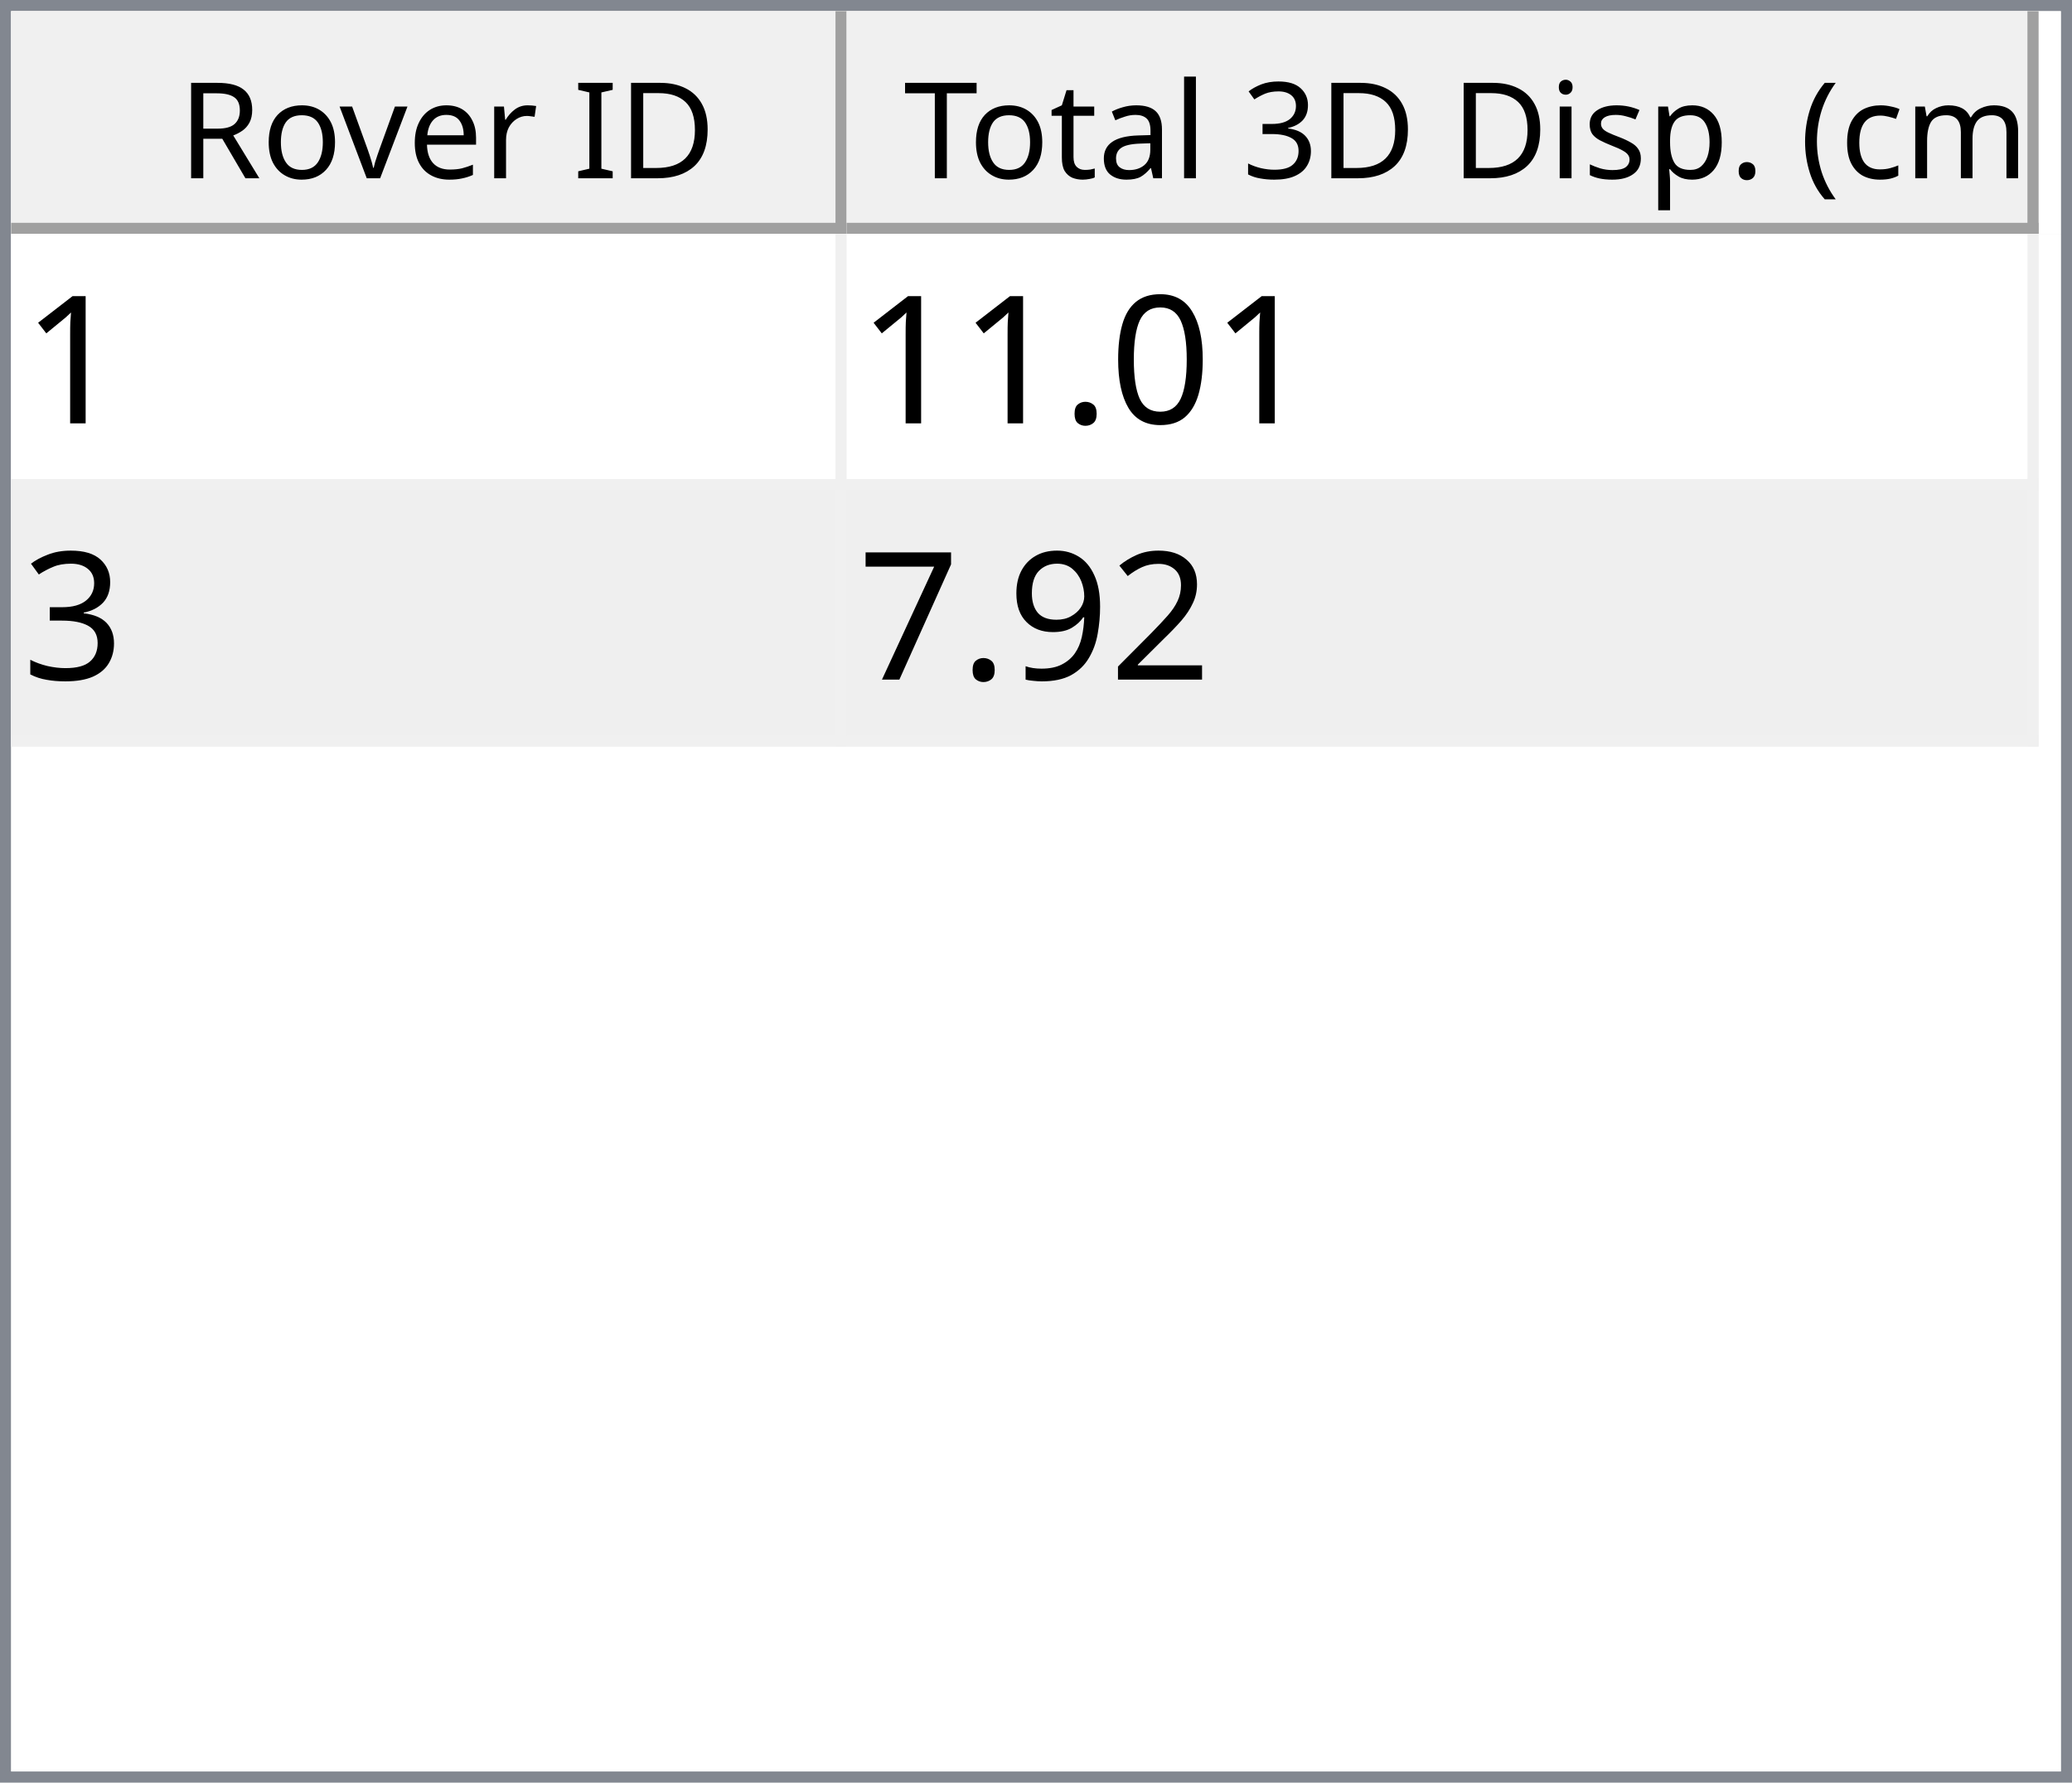
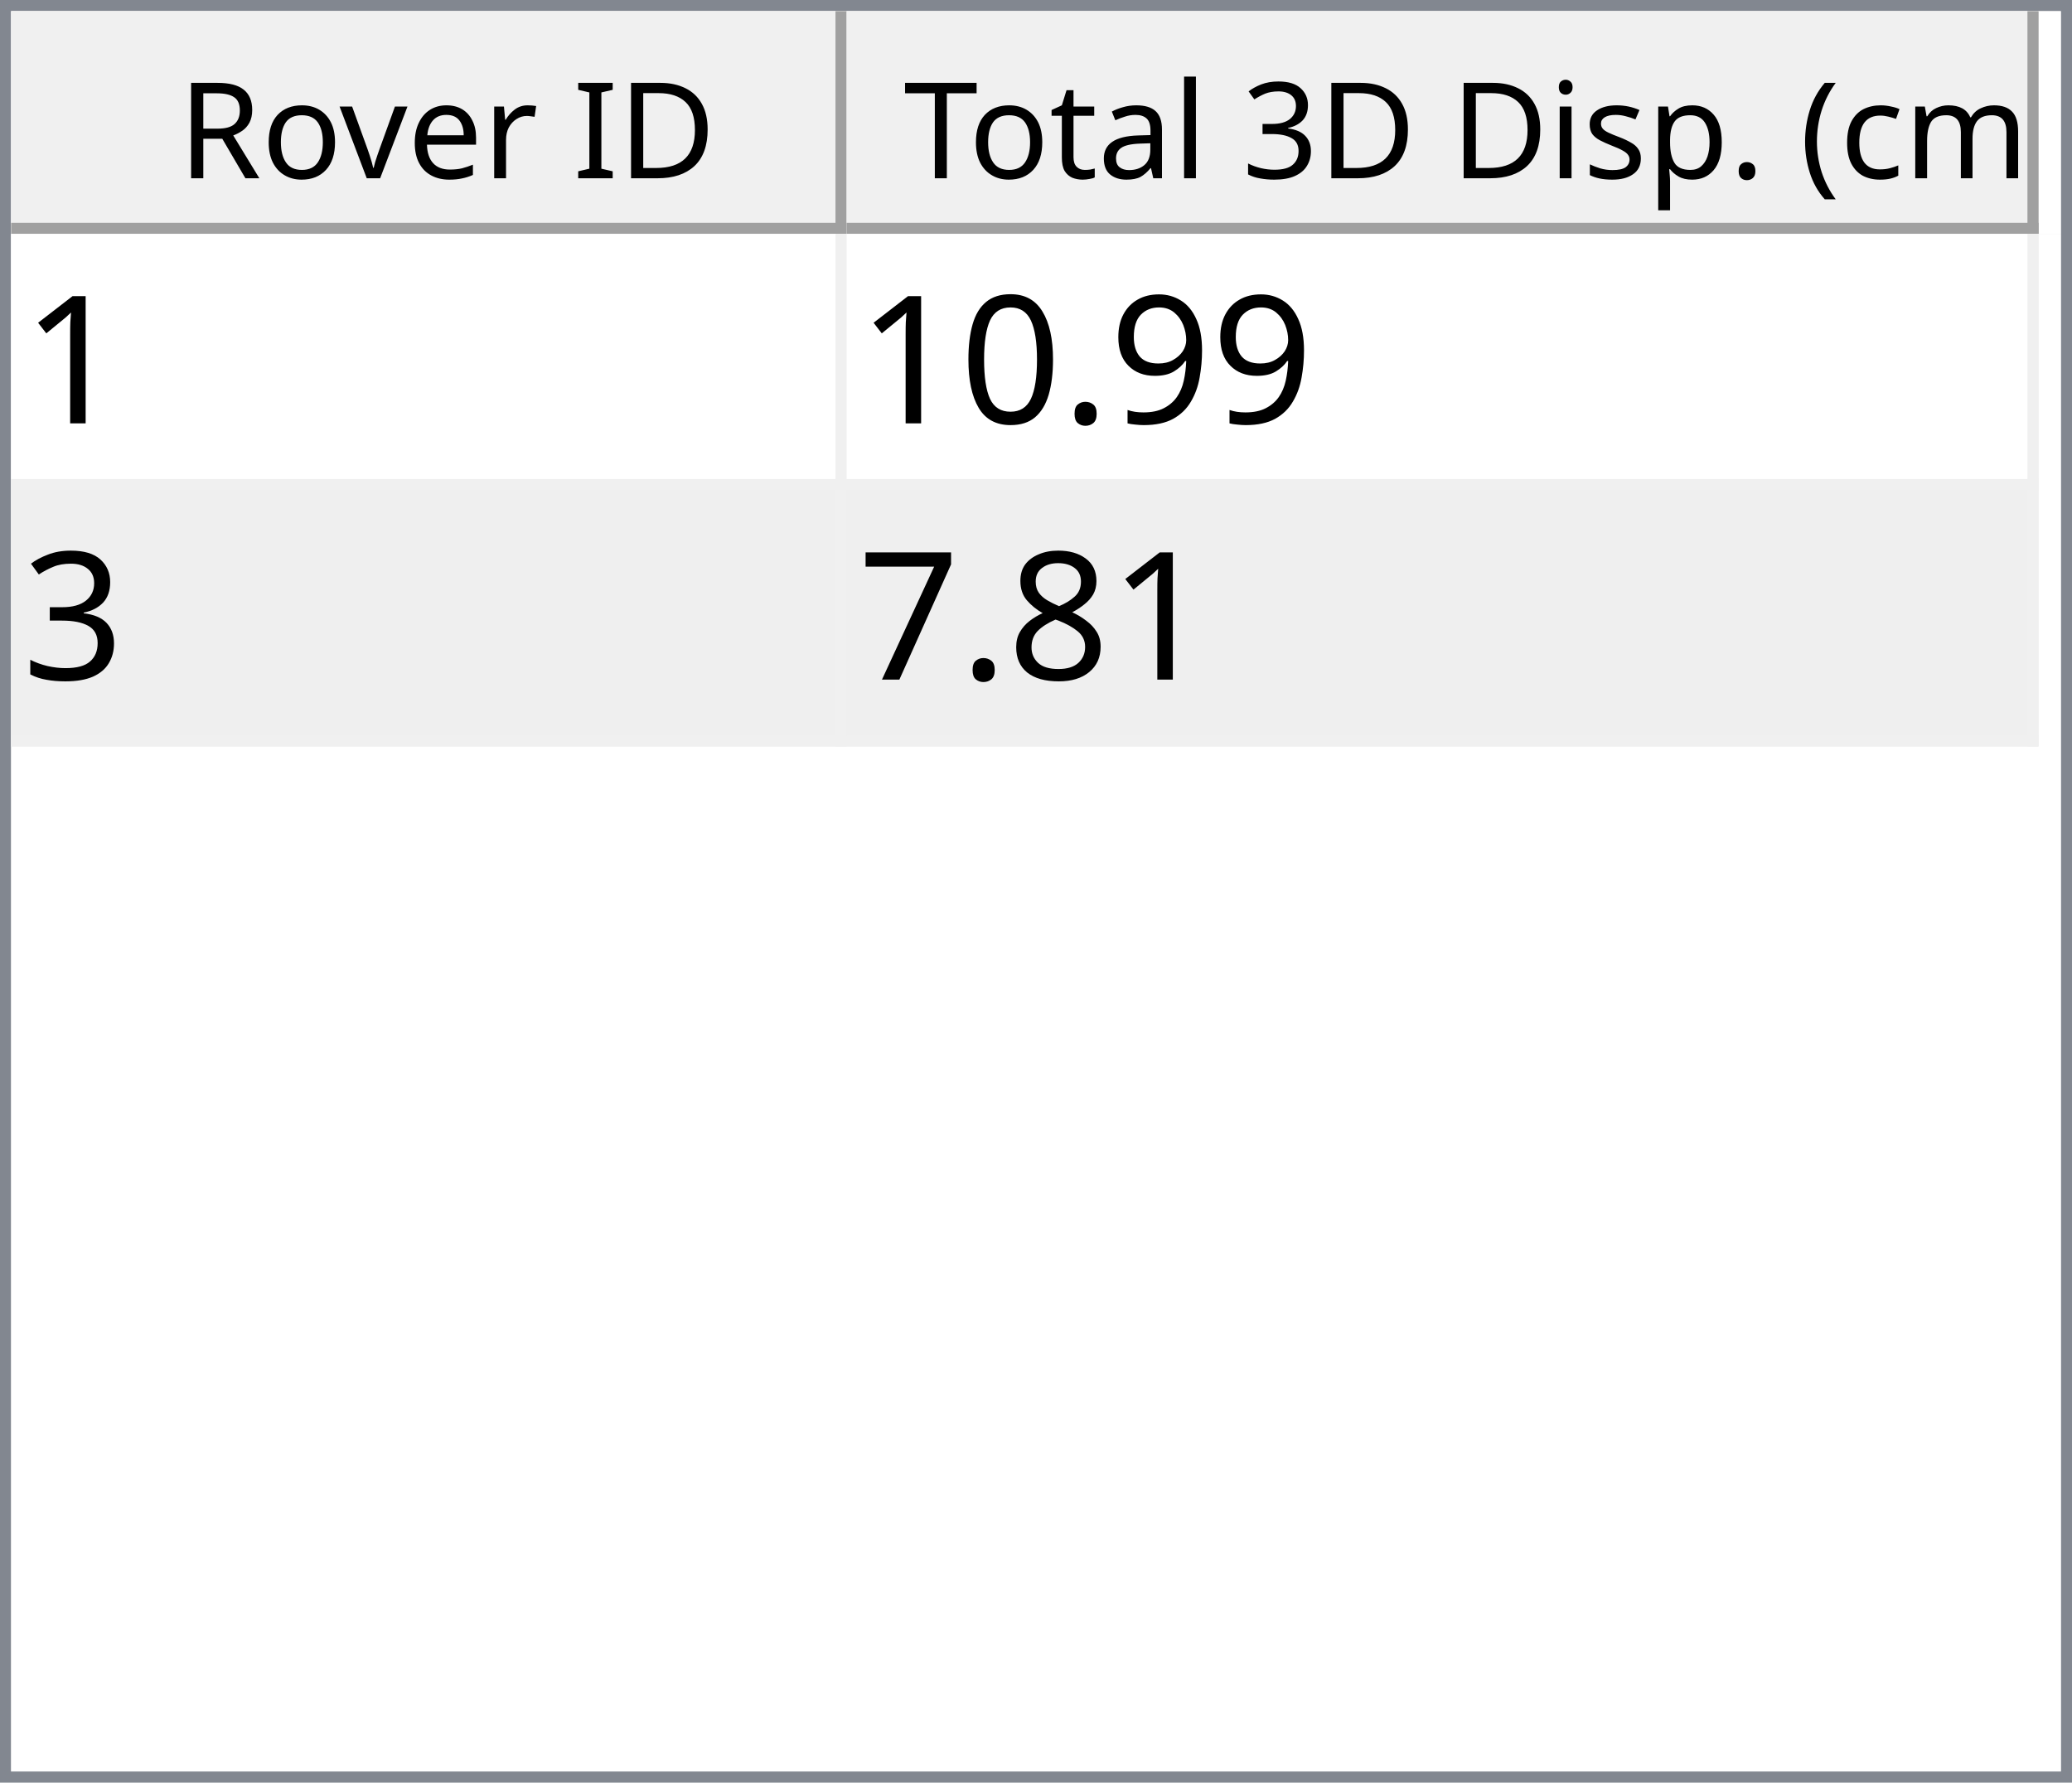
<svg xmlns="http://www.w3.org/2000/svg" style="fill-opacity:1; color-rendering:auto; color-interpolation:auto; text-rendering:auto; stroke:black; stroke-linecap:square; stroke-miterlimit:10; shape-rendering:auto; stroke-opacity:1; fill:black; stroke-dasharray:none; font-weight:normal; stroke-width:1; font-family:'Dialog'; font-style:normal; stroke-linejoin:miter; font-size:12px; stroke-dashoffset:0; image-rendering:auto;" width="186" height="160">
  <defs id="genericDefs" />
  <g>
    <defs id="defs1">
      <clipPath clipPathUnits="userSpaceOnUse" id="clipPath1">
        <path d="M0 0 L186 0 L186 160 L0 160 L0 0 Z" />
      </clipPath>
      <clipPath clipPathUnits="userSpaceOnUse" id="clipPath2">
        <path d="M0 0 L0 160 L186 160 L186 0 Z" />
      </clipPath>
      <clipPath clipPathUnits="userSpaceOnUse" id="clipPath3">
        <path d="M0 0 L0 20 L184 20 L184 0 Z" />
      </clipPath>
      <clipPath clipPathUnits="userSpaceOnUse" id="clipPath4">
        <path d="M0 0 L0 20 L75 20 L75 0 Z" />
      </clipPath>
      <clipPath clipPathUnits="userSpaceOnUse" id="clipPath5">
        <path d="M1 1 L1 19 L74 19 L74 1 Z" />
      </clipPath>
      <clipPath clipPathUnits="userSpaceOnUse" id="clipPath6">
        <path d="M0 0 L0 18 L73 18 L73 0 Z" />
      </clipPath>
      <clipPath clipPathUnits="userSpaceOnUse" id="clipPath7">
        <path d="M-0.5 -0.5 L-0.5 19.5 L74.5 19.5 L74.5 -0.5 Z" />
      </clipPath>
      <clipPath clipPathUnits="userSpaceOnUse" id="clipPath8">
        <path d="M0 0 L0 20 L107 20 L107 0 Z" />
      </clipPath>
      <clipPath clipPathUnits="userSpaceOnUse" id="clipPath9">
        <path d="M1 1 L1 19 L106 19 L106 1 Z" />
      </clipPath>
      <clipPath clipPathUnits="userSpaceOnUse" id="clipPath10">
        <path d="M0 0 L0 18 L105 18 L105 0 Z" />
      </clipPath>
      <clipPath clipPathUnits="userSpaceOnUse" id="clipPath11">
        <path d="M-0.5 -0.5 L-0.5 19.5 L106.5 19.5 L106.5 -0.5 Z" />
      </clipPath>
      <clipPath clipPathUnits="userSpaceOnUse" id="clipPath12">
        <path d="M0 0 L0 138 L184 138 L184 0 Z" />
      </clipPath>
      <clipPath clipPathUnits="userSpaceOnUse" id="clipPath13">
        <path d="M0 0 L0 46 L182 46 L182 0 Z" />
      </clipPath>
      <clipPath clipPathUnits="userSpaceOnUse" id="clipPath14">
        <path d="M-0.5 -0.5 L-0.5 45.5 L181.5 45.5 L181.5 -0.5 Z" />
      </clipPath>
      <clipPath clipPathUnits="userSpaceOnUse" id="clipPath15">
        <path d="M0 0 L0 22 L74 22 L74 0 Z" />
      </clipPath>
      <clipPath clipPathUnits="userSpaceOnUse" id="clipPath16">
        <path d="M0 0 L0 22 L106 22 L106 0 Z" />
      </clipPath>
      <font horiz-adv-x="64.551" id="font1">
        <font-face ascent="107.91" descent="25.098" units-per-em="100" style="font-style:normal; font-family:Segoe UI; font-weight:normal;" />
        <missing-glyph horiz-adv-x="64.551" d="M8.109 0 L8.109 68.266 L56.453 68.266 L56.453 0 L8.109 0 ZM15.328 7.234 L49.219 7.234 L49.219 61.031 L15.328 61.031 L15.328 7.234 Z" />
        <glyph unicode="D" horiz-adv-x="70.117" d="M9.188 0 L9.188 70.016 L28.516 70.016 Q65.531 70.016 65.531 35.891 Q65.531 19.672 55.25 9.836 Q44.969 0 27.734 0 L9.188 0 ZM17.391 62.594 L17.391 7.422 L27.828 7.422 Q41.609 7.422 49.273 14.797 Q56.938 22.172 56.938 35.688 Q56.938 62.594 28.328 62.594 L17.391 62.594 Z" />
        <glyph unicode="I" horiz-adv-x="26.611" d="M17.391 0 L9.188 0 L9.188 70.016 L17.391 70.016 L17.391 0 Z" />
        <glyph unicode=" " horiz-adv-x="27.393" d="" />
        <glyph unicode="r" horiz-adv-x="34.766" d="M34.188 41.891 Q32.078 43.5 28.125 43.5 Q23 43.5 19.555 38.672 Q16.109 33.844 16.109 25.484 L16.109 0 L8.109 0 L8.109 50 L16.109 50 L16.109 39.703 L16.312 39.703 Q18.016 44.969 21.531 47.922 Q25.047 50.875 29.391 50.875 Q32.516 50.875 34.188 50.203 L34.188 41.891 Z" />
        <glyph unicode="e" horiz-adv-x="52.295" d="M48.297 23 L12.984 23 Q13.188 14.656 17.484 10.109 Q21.781 5.562 29.297 5.562 Q37.75 5.562 44.828 11.141 L44.828 3.609 Q38.234 -1.172 27.391 -1.172 Q16.797 -1.172 10.742 5.641 Q4.688 12.453 4.688 24.812 Q4.688 36.469 11.305 43.82 Q17.922 51.172 27.734 51.172 Q37.547 51.172 42.922 44.828 Q48.297 38.484 48.297 27.203 L48.297 23 ZM40.094 29.781 Q40.047 36.719 36.75 40.578 Q33.453 44.438 27.594 44.438 Q21.922 44.438 17.969 40.383 Q14.016 36.328 13.094 29.781 L40.094 29.781 Z" />
        <glyph unicode="v" horiz-adv-x="47.9" d="M47.406 50 L27.484 0 L19.625 0 L0.688 50 L9.469 50 L22.172 13.672 Q23.578 9.672 23.922 6.688 L24.125 6.688 Q24.609 10.453 25.688 13.484 L38.969 50 L47.406 50 Z" />
        <glyph unicode="o" horiz-adv-x="58.594" d="M29 -1.172 Q17.922 -1.172 11.305 5.836 Q4.688 12.844 4.688 24.422 Q4.688 37.016 11.57 44.094 Q18.453 51.172 30.172 51.172 Q41.359 51.172 47.633 44.289 Q53.906 37.406 53.906 25.203 Q53.906 13.234 47.141 6.031 Q40.375 -1.172 29 -1.172 ZM29.594 44.438 Q21.875 44.438 17.383 39.188 Q12.891 33.938 12.891 24.703 Q12.891 15.828 17.43 10.695 Q21.969 5.562 29.594 5.562 Q37.359 5.562 41.531 10.594 Q45.703 15.625 45.703 24.906 Q45.703 34.281 41.531 39.359 Q37.359 44.438 29.594 44.438 Z" />
        <glyph unicode="R" horiz-adv-x="59.814" d="M59.375 0 L49.609 0 L37.891 19.625 Q36.281 22.359 34.766 24.289 Q33.25 26.219 31.664 27.438 Q30.078 28.656 28.25 29.219 Q26.422 29.781 24.125 29.781 L17.391 29.781 L17.391 0 L9.188 0 L9.188 70.016 L30.078 70.016 Q34.672 70.016 38.555 68.867 Q42.438 67.719 45.289 65.375 Q48.141 63.031 49.758 59.547 Q51.375 56.062 51.375 51.375 Q51.375 47.703 50.273 44.656 Q49.172 41.609 47.148 39.211 Q45.125 36.812 42.266 35.133 Q39.406 33.453 35.844 32.516 L35.844 32.328 Q37.594 31.547 38.891 30.547 Q40.188 29.547 41.359 28.18 Q42.531 26.812 43.68 25.078 Q44.828 23.344 46.234 21.047 L59.375 0 ZM17.391 62.594 L17.391 37.203 L28.516 37.203 Q31.594 37.203 34.203 38.133 Q36.812 39.062 38.719 40.797 Q40.625 42.531 41.703 45.047 Q42.781 47.562 42.781 50.688 Q42.781 56.297 39.141 59.445 Q35.5 62.594 28.609 62.594 L17.391 62.594 Z" />
        <glyph unicode=")" horiz-adv-x="30.176" d="M8.297 -15.922 L1.172 -15.922 Q16.406 2.344 16.406 26.812 Q16.406 51.469 1.078 70.016 L8.297 70.016 Q23.531 52.156 23.531 26.703 Q23.531 1.375 8.297 -15.922 Z" />
        <glyph unicode="m" horiz-adv-x="86.133" d="M79.109 0 L71.094 0 L71.094 28.719 Q71.094 37.016 68.531 40.727 Q65.969 44.438 59.906 44.438 Q54.781 44.438 51.195 39.75 Q47.609 35.062 47.609 28.516 L47.609 0 L39.594 0 L39.594 29.688 Q39.594 44.438 28.219 44.438 Q22.953 44.438 19.531 40.016 Q16.109 35.594 16.109 28.516 L16.109 0 L8.109 0 L8.109 50 L16.109 50 L16.109 42.094 L16.312 42.094 Q21.625 51.172 31.844 51.172 Q36.969 51.172 40.773 48.312 Q44.578 45.453 46 40.828 Q51.562 51.172 62.594 51.172 Q79.109 51.172 79.109 30.812 L79.109 0 Z" />
        <glyph unicode="c" horiz-adv-x="46.191" d="M42.188 2.297 Q36.422 -1.172 28.516 -1.172 Q17.828 -1.172 11.258 5.789 Q4.688 12.75 4.688 23.828 Q4.688 36.188 11.766 43.68 Q18.844 51.172 30.672 51.172 Q37.25 51.172 42.281 48.734 L42.281 40.531 Q36.719 44.438 30.375 44.438 Q22.703 44.438 17.797 38.945 Q12.891 33.453 12.891 24.516 Q12.891 15.719 17.508 10.641 Q22.125 5.562 29.891 5.562 Q36.422 5.562 42.188 9.906 L42.188 2.297 Z" />
        <glyph unicode="(" horiz-adv-x="30.176" d="M29.109 -15.922 L21.969 -15.922 Q6.844 1.375 6.844 26.703 Q6.844 52.156 21.969 70.016 L29.203 70.016 Q13.875 51.469 13.875 26.812 Q13.875 2.344 29.109 -15.922 Z" />
        <glyph unicode="." horiz-adv-x="21.68" d="M10.891 -1.078 Q8.641 -1.078 7.055 0.539 Q5.469 2.156 5.469 4.391 Q5.469 6.641 7.055 8.273 Q8.641 9.906 10.891 9.906 Q13.188 9.906 14.797 8.273 Q16.406 6.641 16.406 4.391 Q16.406 2.156 14.797 0.539 Q13.188 -1.078 10.891 -1.078 Z" />
        <glyph unicode="p" horiz-adv-x="58.789" d="M16.312 7.234 L16.109 7.234 L16.109 -23 L8.109 -23 L8.109 50 L16.109 50 L16.109 41.219 L16.312 41.219 Q22.219 51.172 33.594 51.172 Q43.266 51.172 48.688 44.461 Q54.109 37.75 54.109 26.469 Q54.109 13.922 48 6.375 Q41.891 -1.172 31.297 -1.172 Q21.578 -1.172 16.312 7.234 ZM16.109 27.391 L16.109 20.406 Q16.109 14.203 20.141 9.883 Q24.172 5.562 30.375 5.562 Q37.641 5.562 41.773 11.133 Q45.906 16.703 45.906 26.609 Q45.906 34.969 42.047 39.703 Q38.188 44.438 31.594 44.438 Q24.609 44.438 20.359 39.578 Q16.109 34.719 16.109 27.391 Z" />
        <glyph unicode="s" horiz-adv-x="42.432" d="M5.078 1.812 L5.078 10.406 Q11.625 5.562 19.484 5.562 Q30.031 5.562 30.031 12.594 Q30.031 14.594 29.125 15.992 Q28.219 17.391 26.68 18.461 Q25.141 19.531 23.07 20.383 Q21 21.234 18.609 22.172 Q15.281 23.484 12.766 24.828 Q10.25 26.172 8.57 27.859 Q6.891 29.547 6.031 31.695 Q5.172 33.844 5.172 36.719 Q5.172 40.234 6.789 42.945 Q8.406 45.656 11.086 47.484 Q13.766 49.312 17.211 50.242 Q20.656 51.172 24.312 51.172 Q30.812 51.172 35.938 48.922 L35.938 40.828 Q30.422 44.438 23.25 44.438 Q21 44.438 19.195 43.922 Q17.391 43.406 16.094 42.477 Q14.797 41.547 14.086 40.258 Q13.375 38.969 13.375 37.406 Q13.375 35.453 14.086 34.133 Q14.797 32.812 16.164 31.789 Q17.531 30.766 19.484 29.938 Q21.438 29.109 23.922 28.125 Q27.25 26.859 29.883 25.516 Q32.516 24.172 34.375 22.484 Q36.234 20.797 37.234 18.602 Q38.234 16.406 38.234 13.375 Q38.234 9.672 36.602 6.938 Q34.969 4.203 32.234 2.398 Q29.5 0.594 25.93 -0.289 Q22.359 -1.172 18.453 -1.172 Q10.75 -1.172 5.078 1.812 Z" />
        <glyph unicode="i" horiz-adv-x="24.219" d="M12.203 62.703 Q10.062 62.703 8.547 64.164 Q7.031 65.625 7.031 67.875 Q7.031 70.125 8.547 71.609 Q10.062 73.094 12.203 73.094 Q14.406 73.094 15.945 71.609 Q17.484 70.125 17.484 67.875 Q17.484 65.719 15.945 64.211 Q14.406 62.703 12.203 62.703 ZM16.109 0 L8.109 0 L8.109 50 L16.109 50 L16.109 0 Z" />
        <glyph unicode="3" horiz-adv-x="53.906" d="M46.531 19.828 Q46.531 15.094 44.75 11.211 Q42.969 7.328 39.719 4.57 Q36.469 1.812 31.93 0.297 Q27.391 -1.219 21.922 -1.219 Q11.922 -1.219 6 2.594 L6 11.188 Q13.094 5.609 22.219 5.609 Q25.875 5.609 28.828 6.539 Q31.781 7.469 33.906 9.227 Q36.031 10.984 37.18 13.477 Q38.328 15.969 38.328 19.094 Q38.328 32.812 18.797 32.812 L12.984 32.812 L12.984 39.594 L18.5 39.594 Q35.797 39.594 35.797 52.484 Q35.797 64.406 22.609 64.406 Q15.188 64.406 8.688 59.422 L8.688 67.188 Q15.375 71.188 24.609 71.188 Q29 71.188 32.57 69.969 Q36.141 68.75 38.68 66.555 Q41.219 64.359 42.609 61.281 Q44 58.203 44 54.5 Q44 40.672 30.031 36.719 L30.031 36.531 Q33.594 36.141 36.625 34.797 Q39.656 33.453 41.852 31.305 Q44.047 29.156 45.289 26.25 Q46.531 23.344 46.531 19.828 Z" />
        <glyph unicode="l" horiz-adv-x="24.219" d="M16.109 0 L8.109 0 L8.109 74.031 L16.109 74.031 L16.109 0 Z" />
        <glyph unicode="a" horiz-adv-x="50.879" d="M43.891 0 L35.891 0 L35.891 7.812 L35.688 7.812 Q30.469 -1.172 20.312 -1.172 Q12.844 -1.172 8.617 2.781 Q4.391 6.734 4.391 13.281 Q4.391 27.297 20.906 29.594 L35.891 31.688 Q35.891 44.438 25.594 44.438 Q16.547 44.438 9.281 38.281 L9.281 46.484 Q16.656 51.172 26.266 51.172 Q43.891 51.172 43.891 32.516 L43.891 0 ZM35.891 25.297 L23.828 23.641 Q18.266 22.859 15.43 20.875 Q12.594 18.891 12.594 13.875 Q12.594 10.203 15.211 7.883 Q17.828 5.562 22.172 5.562 Q28.125 5.562 32.008 9.742 Q35.891 13.922 35.891 20.312 L35.891 25.297 Z" />
        <glyph unicode="t" horiz-adv-x="33.887" d="M31.297 0.484 Q28.469 -1.078 23.828 -1.078 Q10.688 -1.078 10.688 13.578 L10.688 43.172 L2.094 43.172 L2.094 50 L10.688 50 L10.688 62.203 L18.703 64.797 L18.703 50 L31.297 50 L31.297 43.172 L18.703 43.172 L18.703 14.984 Q18.703 9.969 20.414 7.82 Q22.125 5.672 26.078 5.672 Q29.109 5.672 31.297 7.328 L31.297 0.484 Z" />
        <glyph unicode="T" horiz-adv-x="52.393" d="M50.594 62.594 L30.375 62.594 L30.375 0 L22.172 0 L22.172 62.594 L2 62.594 L2 70.016 L50.594 70.016 L50.594 62.594 Z" />
      </font>
      <font horiz-adv-x="75.0" id="font2">
        <font-face ascent="100.537" descent="21.973" units-per-em="100" style="font-style:normal; font-family:sans-serif; font-weight:normal;" />
        <missing-glyph horiz-adv-x="75.0" d="M12.5 0 L12.5 62.5 L62.5 62.5 L62.5 0 L12.5 0 ZM14.062 1.562 L60.938 1.562 L60.938 60.938 L14.062 60.938 L14.062 1.562 Z" />
        <glyph unicode="1" horiz-adv-x="55.615" d="M37.25 0 L28.469 0 L28.469 56 Q25.297 52.984 20.141 49.953 Q14.984 46.922 10.891 45.406 L10.891 53.906 Q18.266 57.375 23.781 62.305 Q29.297 67.234 31.594 71.875 L37.25 71.875 L37.25 0 Z" />
+         <glyph unicode="9" horiz-adv-x="55.615" d="M5.469 16.547 L13.922 17.328 Q14.984 11.375 18.016 8.688 Q21.047 6 25.781 6 Q29.828 6 32.883 7.859 Q35.938 9.719 37.891 12.82 Q39.844 15.922 41.164 21.195 Q42.484 26.469 42.484 31.938 Q42.484 32.516 42.438 33.688 Q39.797 29.5 35.234 26.883 Q30.672 24.266 25.344 24.266 Q16.453 24.266 10.305 30.711 Q4.156 37.156 4.156 47.703 Q4.156 58.594 10.578 65.234 Q17 71.875 26.656 71.875 Q33.641 71.875 39.43 68.117 Q45.219 64.359 48.219 57.398 Q51.219 50.438 51.219 37.25 Q51.219 23.531 48.242 15.406 Q45.266 7.281 39.383 3.031 Q33.5 -1.219 25.594 -1.219 Q17.188 -1.219 11.867 3.445 Q6.547 8.109 5.469 16.547 ZM41.453 48.141 Q41.453 55.719 37.43 60.156 Q33.406 64.594 27.734 64.594 Q21.875 64.594 17.531 59.812 Q13.188 55.031 13.188 47.406 Q13.188 40.578 17.312 36.305 Q21.438 32.031 27.484 32.031 Q33.594 32.031 37.523 36.305 Q41.453 40.578 41.453 48.141 Z" />
+         <glyph unicode="." horiz-adv-x="27.783" d="M9.078 0 L9.078 10.016 L19.094 10.016 L19.094 0 L9.078 0 Z" />
        <glyph unicode="0" horiz-adv-x="55.615" d="M4.156 35.297 Q4.156 48 6.766 55.742 Q9.375 63.484 14.523 67.68 Q19.672 71.875 27.484 71.875 Q33.25 71.875 37.594 69.555 Q41.938 67.234 44.773 62.867 Q47.609 58.5 49.219 52.227 Q50.828 45.953 50.828 35.297 Q50.828 22.703 48.242 14.969 Q45.656 7.234 40.508 3.008 Q35.359 -1.219 27.484 -1.219 Q17.141 -1.219 11.234 6.203 Q4.156 15.141 4.156 35.297 ZM13.188 35.297 Q13.188 17.672 17.312 11.836 Q21.438 6 27.484 6 Q33.547 6 37.672 11.859 Q41.797 17.719 41.797 35.297 Q41.797 52.984 37.672 58.789 Q33.547 64.594 27.391 64.594 Q21.344 64.594 17.719 59.469 Q13.188 52.938 13.188 35.297 Z" />
-         <glyph unicode="." horiz-adv-x="27.783" d="M9.078 0 L9.078 10.016 L19.094 10.016 L19.094 0 L9.078 0 Z" />
        <glyph unicode="3" horiz-adv-x="55.615" d="M4.203 18.891 L12.984 20.062 Q14.5 12.594 18.141 9.297 Q21.781 6 27 6 Q33.203 6 37.477 10.297 Q41.75 14.594 41.75 20.953 Q41.75 27 37.797 30.93 Q33.844 34.859 27.734 34.859 Q25.25 34.859 21.531 33.891 L22.516 41.609 Q23.391 41.5 23.922 41.5 Q29.547 41.5 34.039 44.43 Q38.531 47.359 38.531 53.469 Q38.531 58.297 35.258 61.477 Q31.984 64.656 26.812 64.656 Q21.688 64.656 18.266 61.43 Q14.844 58.203 13.875 51.766 L5.078 53.328 Q6.688 62.156 12.398 67.016 Q18.109 71.875 26.609 71.875 Q32.469 71.875 37.398 69.359 Q42.328 66.844 44.945 62.5 Q47.562 58.156 47.562 53.266 Q47.562 48.641 45.07 44.828 Q42.578 41.016 37.703 38.766 Q44.047 37.312 47.562 32.695 Q51.078 28.078 51.078 21.141 Q51.078 11.766 44.242 5.25 Q37.406 -1.266 26.953 -1.266 Q17.531 -1.266 11.305 4.352 Q5.078 9.969 4.203 18.891 Z" />
-         <glyph unicode="2" horiz-adv-x="55.615" d="M50.344 8.453 L50.344 0 L3.031 0 Q2.938 3.172 4.047 6.109 Q5.859 10.938 9.836 15.625 Q13.812 20.312 21.344 26.469 Q33.016 36.031 37.117 41.625 Q41.219 47.219 41.219 52.203 Q41.219 57.422 37.477 61.008 Q33.734 64.594 27.734 64.594 Q21.391 64.594 17.578 60.789 Q13.766 56.984 13.719 50.25 L4.688 51.172 Q5.609 61.281 11.664 66.578 Q17.719 71.875 27.938 71.875 Q38.234 71.875 44.242 66.164 Q50.25 60.453 50.25 52 Q50.25 47.703 48.492 43.555 Q46.734 39.406 42.656 34.812 Q38.578 30.219 29.109 22.219 Q21.188 15.578 18.945 13.211 Q16.703 10.844 15.234 8.453 L50.344 8.453 Z" />
-         <glyph unicode="9" horiz-adv-x="55.615" d="M5.469 16.547 L13.922 17.328 Q14.984 11.375 18.016 8.688 Q21.047 6 25.781 6 Q29.828 6 32.883 7.859 Q35.938 9.719 37.891 12.82 Q39.844 15.922 41.164 21.195 Q42.484 26.469 42.484 31.938 Q42.484 32.516 42.438 33.688 Q39.797 29.5 35.234 26.883 Q30.672 24.266 25.344 24.266 Q16.453 24.266 10.305 30.711 Q4.156 37.156 4.156 47.703 Q4.156 58.594 10.578 65.234 Q17 71.875 26.656 71.875 Q33.641 71.875 39.43 68.117 Q45.219 64.359 48.219 57.398 Q51.219 50.438 51.219 37.25 Q51.219 23.531 48.242 15.406 Q45.266 7.281 39.383 3.031 Q33.5 -1.219 25.594 -1.219 Q17.188 -1.219 11.867 3.445 Q6.547 8.109 5.469 16.547 ZM41.453 48.141 Q41.453 55.719 37.43 60.156 Q33.406 64.594 27.734 64.594 Q21.875 64.594 17.531 59.812 Q13.188 55.031 13.188 47.406 Q13.188 40.578 17.312 36.305 Q21.438 32.031 27.484 32.031 Q33.594 32.031 37.523 36.305 Q41.453 40.578 41.453 48.141 Z" />
+         <glyph unicode="8" horiz-adv-x="55.615" d="M17.672 38.812 Q12.203 40.828 9.57 44.539 Q6.938 48.25 6.938 53.422 Q6.938 61.234 12.555 66.555 Q18.172 71.875 27.484 71.875 Q36.859 71.875 42.578 66.43 Q48.297 60.984 48.297 53.172 Q48.297 48.188 45.68 44.508 Q43.062 40.828 37.75 38.812 Q44.344 36.672 47.781 31.883 Q51.219 27.094 51.219 20.453 Q51.219 11.281 44.727 5.031 Q38.234 -1.219 27.641 -1.219 Q17.047 -1.219 10.547 5.055 Q4.047 11.328 4.047 20.703 Q4.047 27.688 7.594 32.398 Q11.141 37.109 17.672 38.812 ZM15.922 53.719 Q15.922 48.641 19.195 45.414 Q22.469 42.188 27.688 42.188 Q32.766 42.188 36.016 45.383 Q39.266 48.578 39.266 53.219 Q39.266 58.062 35.914 61.359 Q32.562 64.656 27.594 64.656 Q22.562 64.656 19.242 61.43 Q15.922 58.203 15.922 53.719 ZM13.094 20.656 Q13.094 16.891 14.875 13.375 Q16.656 9.859 20.172 7.93 Q23.688 6 27.734 6 Q34.031 6 38.133 10.055 Q42.234 14.109 42.234 20.359 Q42.234 26.703 38.016 30.859 Q33.797 35.016 27.438 35.016 Q21.234 35.016 17.164 30.914 Q13.094 26.812 13.094 20.656 Z" />
        <glyph unicode="7" horiz-adv-x="55.615" d="M4.734 62.203 L4.734 70.656 L51.078 70.656 L51.078 63.812 Q44.234 56.547 37.523 44.484 Q30.812 32.422 27.156 19.672 Q24.516 10.688 23.781 0 L14.75 0 Q14.891 8.453 18.062 20.414 Q21.234 32.375 27.172 43.484 Q33.109 54.594 39.797 62.203 L4.734 62.203 Z" />
      </font>
    </defs>
    <g style="fill:white; stroke:white;">
      <rect x="0" y="0" width="186" style="clip-path:url(#clipPath1); stroke:none;" height="160" />
    </g>
    <g style="fill:white; text-rendering:optimizeSpeed; color-rendering:optimizeSpeed; image-rendering:optimizeSpeed; shape-rendering:crispEdges; stroke:white; color-interpolation:sRGB;">
      <rect x="0" width="186" height="160" y="0" style="stroke:none;" />
      <path style="stroke:none;" d="M0 160 L186 160 L186 0 L0 0 Z" />
    </g>
    <g style="fill:rgb(240,240,240); font-family:'Segoe UI'; stroke:rgb(240,240,240);">
      <rect x="0" y="0" width="186" style="clip-path:url(#clipPath2); stroke:none;" height="160" />
    </g>
    <g style="fill:rgb(130,135,144); font-family:'Segoe UI'; stroke:rgb(130,135,144);">
      <path d="M0 0 L186 0 L186 160 L0 160 L0 0 ZM1 1 L185 1 L185 159 L1 159 L1 1 Z" style="fill-rule:evenodd; clip-path:url(#clipPath2); stroke:none;" />
    </g>
    <g style="fill:white; font-family:'Segoe UI'; stroke:white;" transform="translate(1,1)">
      <rect x="0" y="0" width="184" style="clip-path:url(#clipPath3); stroke:none;" height="20" />
    </g>
    <g style="fill:rgb(240,240,240); font-family:'Segoe UI'; stroke:rgb(240,240,240);" transform="translate(1,1)">
      <rect x="0" y="0" width="75" style="clip-path:url(#clipPath4); stroke:none;" height="20" />
    </g>
    <g style="font-family:'Segoe UI';" transform="translate(2,2)">
      <text x="14" xml:space="preserve" y="14" style="clip-path:url(#clipPath6); stroke:none;">Rover ID</text>
    </g>
    <g style="fill:rgb(160,160,160); font-family:'Segoe UI'; stroke:rgb(160,160,160); stroke-linejoin:bevel;" transform="translate(1.5,1.5)">
      <line x1="74" x2="74" y1="0" style="fill:none; clip-path:url(#clipPath7);" y2="19" />
    </g>
    <g style="fill:rgb(160,160,160); font-family:'Segoe UI'; stroke:rgb(160,160,160); stroke-linejoin:bevel;" transform="matrix(1,0,0,1,1,1) translate(0.5,0.5)">
      <line x1="0" x2="74" y1="19" style="fill:none; clip-path:url(#clipPath7);" y2="19" />
    </g>
    <g style="fill:rgb(240,240,240); font-family:'Segoe UI'; stroke:rgb(240,240,240);" transform="translate(76,1)">
      <rect x="0" y="0" width="107" style="clip-path:url(#clipPath8); stroke:none;" height="20" />
    </g>
    <g style="font-family:'Segoe UI';" transform="translate(77,2)">
      <text x="1" xml:space="preserve" y="14" style="clip-path:url(#clipPath10); stroke:none;"> Total 3D Disp. (cm)</text>
    </g>
    <g style="fill:rgb(160,160,160); font-family:'Segoe UI'; stroke:rgb(160,160,160); stroke-linejoin:bevel;" transform="translate(76.5,1.5)">
      <line x1="106" x2="106" y1="0" style="fill:none; clip-path:url(#clipPath11);" y2="19" />
    </g>
    <g style="fill:rgb(160,160,160); font-family:'Segoe UI'; stroke:rgb(160,160,160); stroke-linejoin:bevel;" transform="matrix(1,0,0,1,76,1) translate(0.5,0.5)">
      <line x1="0" x2="106" y1="19" style="fill:none; clip-path:url(#clipPath11);" y2="19" />
    </g>
    <g style="fill:white; font-family:'Segoe UI'; stroke:white;" transform="translate(1,21)">
      <rect x="0" y="0" width="184" style="clip-path:url(#clipPath12); stroke:none;" height="138" />
    </g>
    <g style="fill:rgb(240,240,240); font-size:16px; font-family:sans-serif; stroke:rgb(240,240,240);" transform="translate(1,21)">
      <rect x="0" y="0" width="182" style="clip-path:url(#clipPath13); stroke:none;" height="46" />
      <line transform="translate(0.5,0.5)" x1="0" x2="181" y1="22" style="clip-path:url(#clipPath14); fill:none; stroke-linejoin:bevel;" y2="22" />
    </g>
    <g transform="matrix(1,0,0,1,1,21) translate(0.5,0.5)" style="fill:rgb(240,240,240); font-size:16px; font-family:sans-serif; stroke:rgb(240,240,240); stroke-linejoin:bevel;">
      <line x1="0" x2="181" y1="45" style="fill:none; clip-path:url(#clipPath14);" y2="45" />
    </g>
    <g transform="matrix(1,0,0,1,1,21) translate(0.5,0.5)" style="fill:rgb(240,240,240); font-size:16px; font-family:sans-serif; stroke:rgb(240,240,240); stroke-linejoin:bevel;">
      <line x1="74" x2="74" y1="0" style="fill:none; clip-path:url(#clipPath14);" y2="45" />
    </g>
    <g transform="matrix(1,0,0,1,1,21) translate(0.5,0.5)" style="fill:rgb(240,240,240); font-size:16px; font-family:sans-serif; stroke:rgb(240,240,240); stroke-linejoin:bevel;">
      <line x1="181" x2="181" y1="0" style="fill:none; clip-path:url(#clipPath14);" y2="45" />
    </g>
    <g style="fill:white; font-size:16px; font-family:sans-serif; stroke:white;" transform="matrix(1,0,0,1,1,21)">
      <rect x="0" y="0" width="74" style="clip-path:url(#clipPath15); stroke:none;" height="22" />
      <text x="1" y="17" style="fill:black; clip-path:url(#clipPath15); stroke:none;" xml:space="preserve">1</text>
    </g>
    <g style="fill:white; font-size:16px; font-family:sans-serif; stroke:white;" transform="matrix(1,0,0,1,1,21) translate(75,0)">
      <rect x="0" y="0" width="106" style="clip-path:url(#clipPath16); stroke:none;" height="22" />
-       <text x="1" y="17" style="fill:black; clip-path:url(#clipPath16); stroke:none;" xml:space="preserve">11.01</text>
+       <text x="1" y="17" style="fill:black; clip-path:url(#clipPath16); stroke:none;" xml:space="preserve">10.99</text>
    </g>
    <g style="fill:rgb(239,239,239); font-size:16px; font-family:sans-serif; stroke:rgb(239,239,239);" transform="matrix(1,0,0,1,1,21) translate(0,23)">
      <rect x="0" y="0" width="74" style="clip-path:url(#clipPath15); stroke:none;" height="22" />
      <text x="1" y="17" style="fill:black; clip-path:url(#clipPath15); stroke:none;" xml:space="preserve">3</text>
    </g>
    <g style="fill:rgb(239,239,239); font-size:16px; font-family:sans-serif; stroke:rgb(239,239,239);" transform="matrix(1,0,0,1,1,21) translate(75,23)">
      <rect x="0" y="0" width="106" style="clip-path:url(#clipPath16); stroke:none;" height="22" />
-       <text x="1" y="17" style="fill:black; clip-path:url(#clipPath16); stroke:none;" xml:space="preserve">7.92</text>
+       <text x="1" y="17" style="fill:black; clip-path:url(#clipPath16); stroke:none;" xml:space="preserve">7.81</text>
    </g>
  </g>
</svg>
